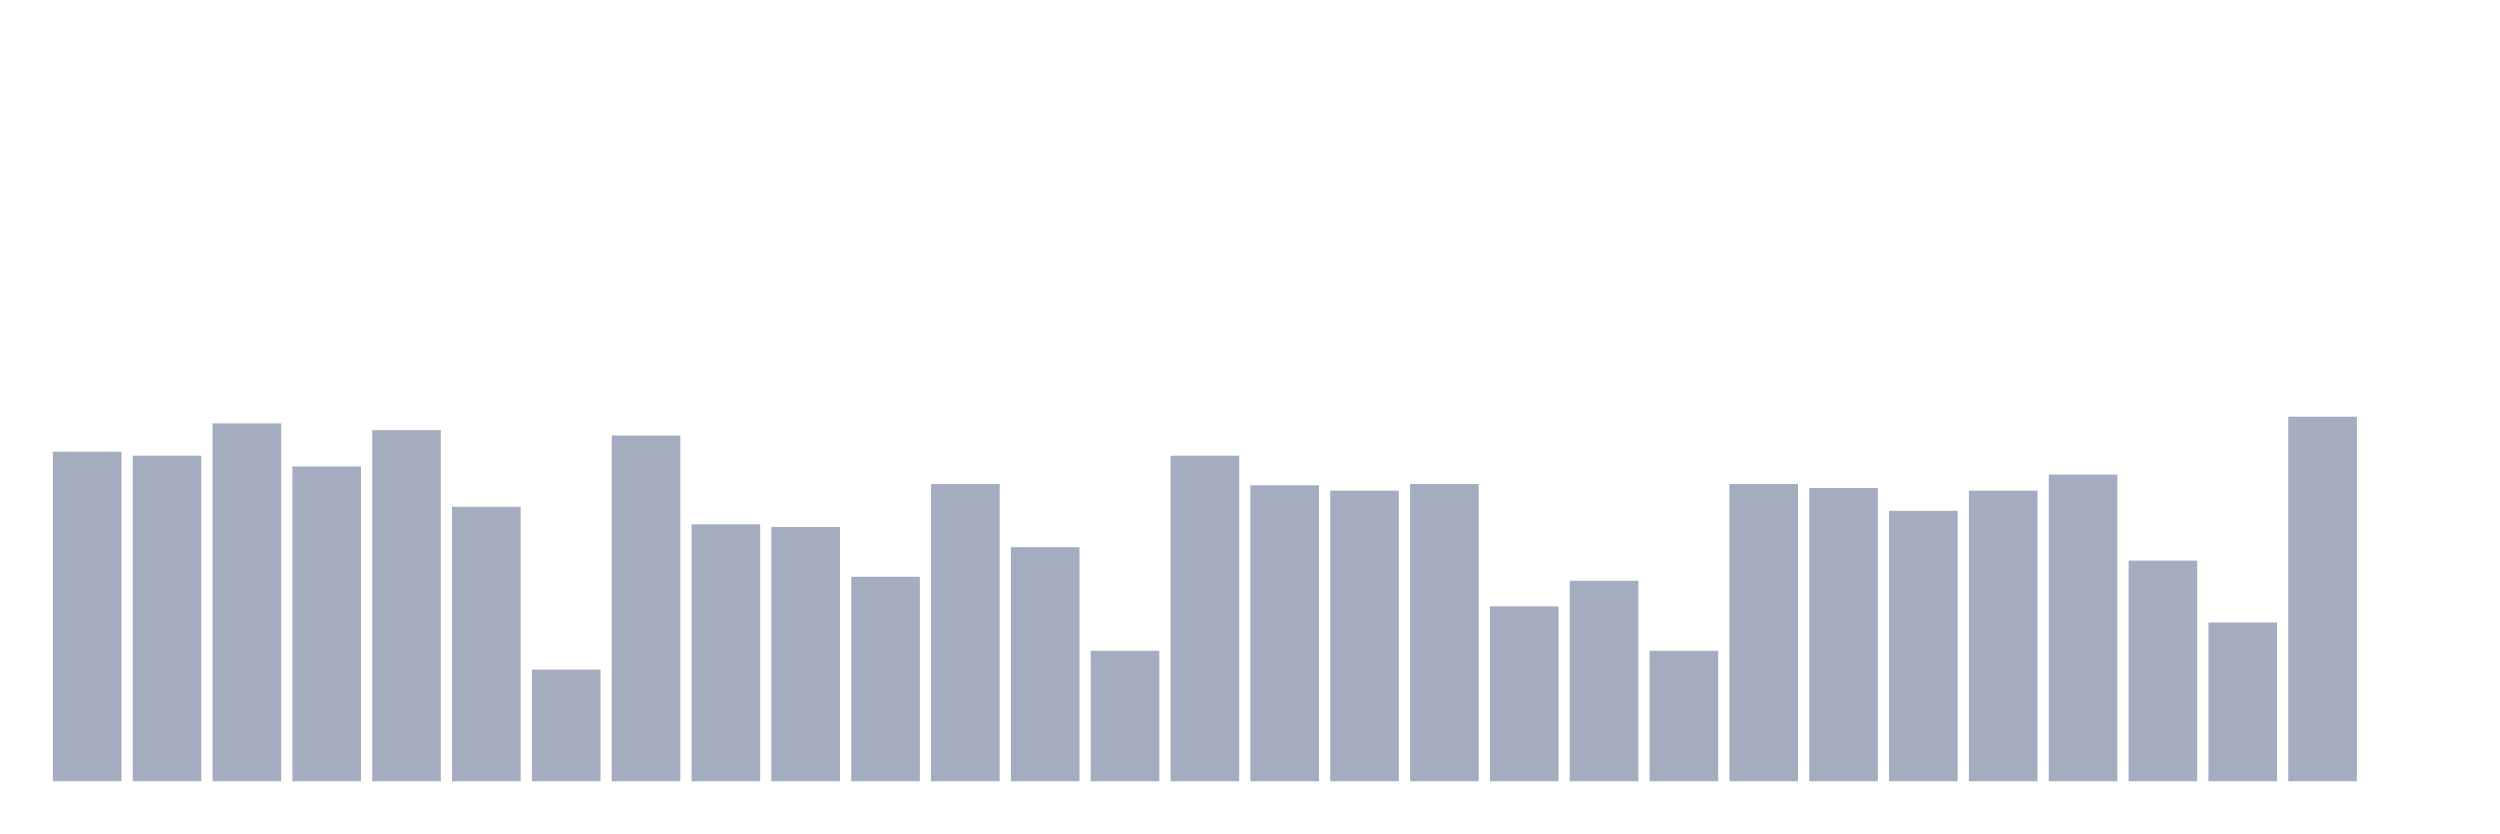
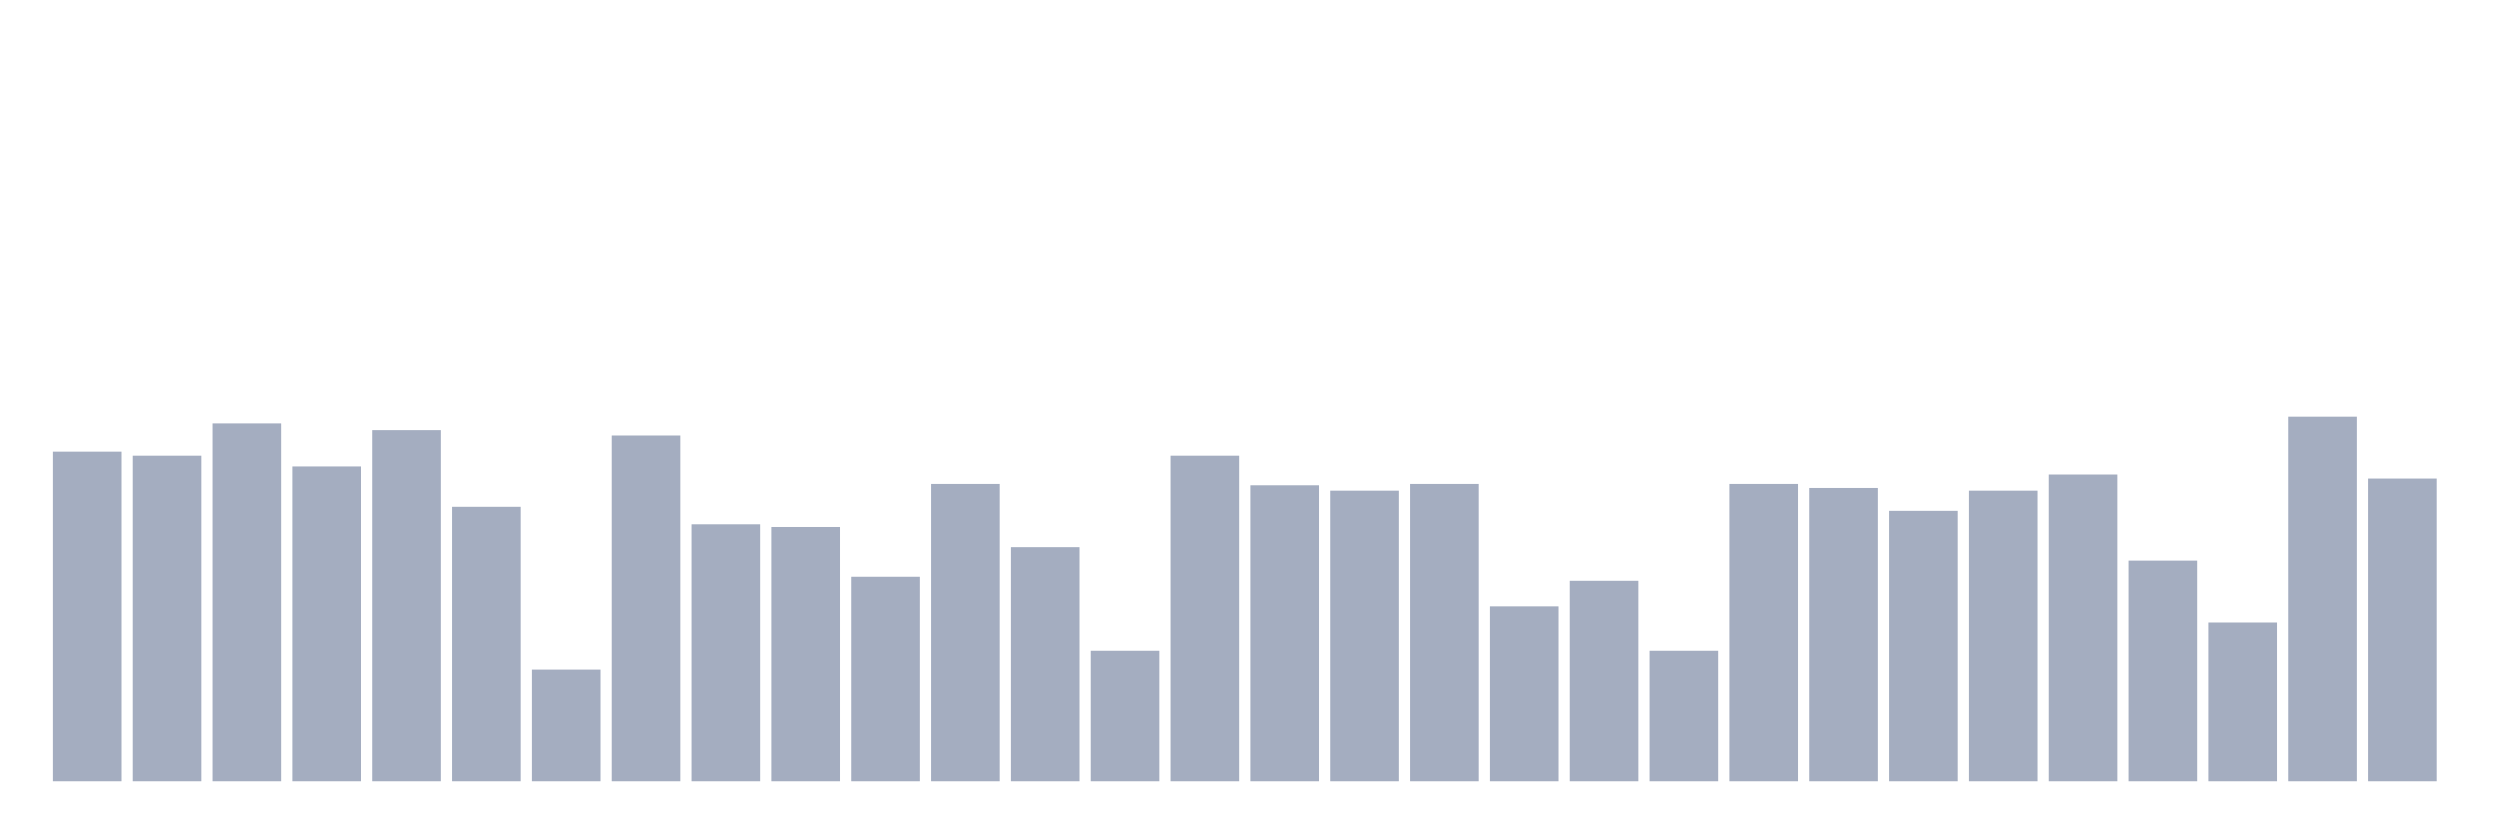
<svg xmlns="http://www.w3.org/2000/svg" viewBox="0 0 480 160">
  <g transform="translate(10,10)">
    <rect class="bar" x="0.153" width="13.175" y="76.716" height="63.284" fill="rgb(164,173,192)" />
    <rect class="bar" x="15.482" width="13.175" y="77.491" height="62.509" fill="rgb(164,173,192)" />
    <rect class="bar" x="30.81" width="13.175" y="71.292" height="68.708" fill="rgb(164,173,192)" />
    <rect class="bar" x="46.138" width="13.175" y="79.557" height="60.443" fill="rgb(164,173,192)" />
    <rect class="bar" x="61.466" width="13.175" y="72.583" height="67.417" fill="rgb(164,173,192)" />
    <rect class="bar" x="76.794" width="13.175" y="87.306" height="52.694" fill="rgb(164,173,192)" />
    <rect class="bar" x="92.123" width="13.175" y="118.561" height="21.439" fill="rgb(164,173,192)" />
    <rect class="bar" x="107.451" width="13.175" y="73.616" height="66.384" fill="rgb(164,173,192)" />
    <rect class="bar" x="122.779" width="13.175" y="90.664" height="49.336" fill="rgb(164,173,192)" />
    <rect class="bar" x="138.107" width="13.175" y="91.181" height="48.819" fill="rgb(164,173,192)" />
    <rect class="bar" x="153.436" width="13.175" y="100.738" height="39.262" fill="rgb(164,173,192)" />
    <rect class="bar" x="168.764" width="13.175" y="82.915" height="57.085" fill="rgb(164,173,192)" />
    <rect class="bar" x="184.092" width="13.175" y="95.055" height="44.945" fill="rgb(164,173,192)" />
    <rect class="bar" x="199.42" width="13.175" y="114.945" height="25.055" fill="rgb(164,173,192)" />
    <rect class="bar" x="214.748" width="13.175" y="77.491" height="62.509" fill="rgb(164,173,192)" />
    <rect class="bar" x="230.077" width="13.175" y="83.173" height="56.827" fill="rgb(164,173,192)" />
    <rect class="bar" x="245.405" width="13.175" y="84.207" height="55.793" fill="rgb(164,173,192)" />
    <rect class="bar" x="260.733" width="13.175" y="82.915" height="57.085" fill="rgb(164,173,192)" />
    <rect class="bar" x="276.061" width="13.175" y="106.421" height="33.579" fill="rgb(164,173,192)" />
    <rect class="bar" x="291.39" width="13.175" y="101.513" height="38.487" fill="rgb(164,173,192)" />
    <rect class="bar" x="306.718" width="13.175" y="114.945" height="25.055" fill="rgb(164,173,192)" />
    <rect class="bar" x="322.046" width="13.175" y="82.915" height="57.085" fill="rgb(164,173,192)" />
    <rect class="bar" x="337.374" width="13.175" y="83.69" height="56.31" fill="rgb(164,173,192)" />
    <rect class="bar" x="352.702" width="13.175" y="88.081" height="51.919" fill="rgb(164,173,192)" />
    <rect class="bar" x="368.031" width="13.175" y="84.207" height="55.793" fill="rgb(164,173,192)" />
    <rect class="bar" x="383.359" width="13.175" y="81.107" height="58.893" fill="rgb(164,173,192)" />
    <rect class="bar" x="398.687" width="13.175" y="97.638" height="42.362" fill="rgb(164,173,192)" />
    <rect class="bar" x="414.015" width="13.175" y="109.52" height="30.48" fill="rgb(164,173,192)" />
    <rect class="bar" x="429.344" width="13.175" y="70" height="70" fill="rgb(164,173,192)" />
-     <rect class="bar" x="444.672" width="13.175" y="140" height="0" fill="rgb(164,173,192)" />
+     <rect class="bar" x="444.672" width="13.175" y="81.882" height="58.118" fill="rgb(164,173,192)" />
  </g>
</svg>
